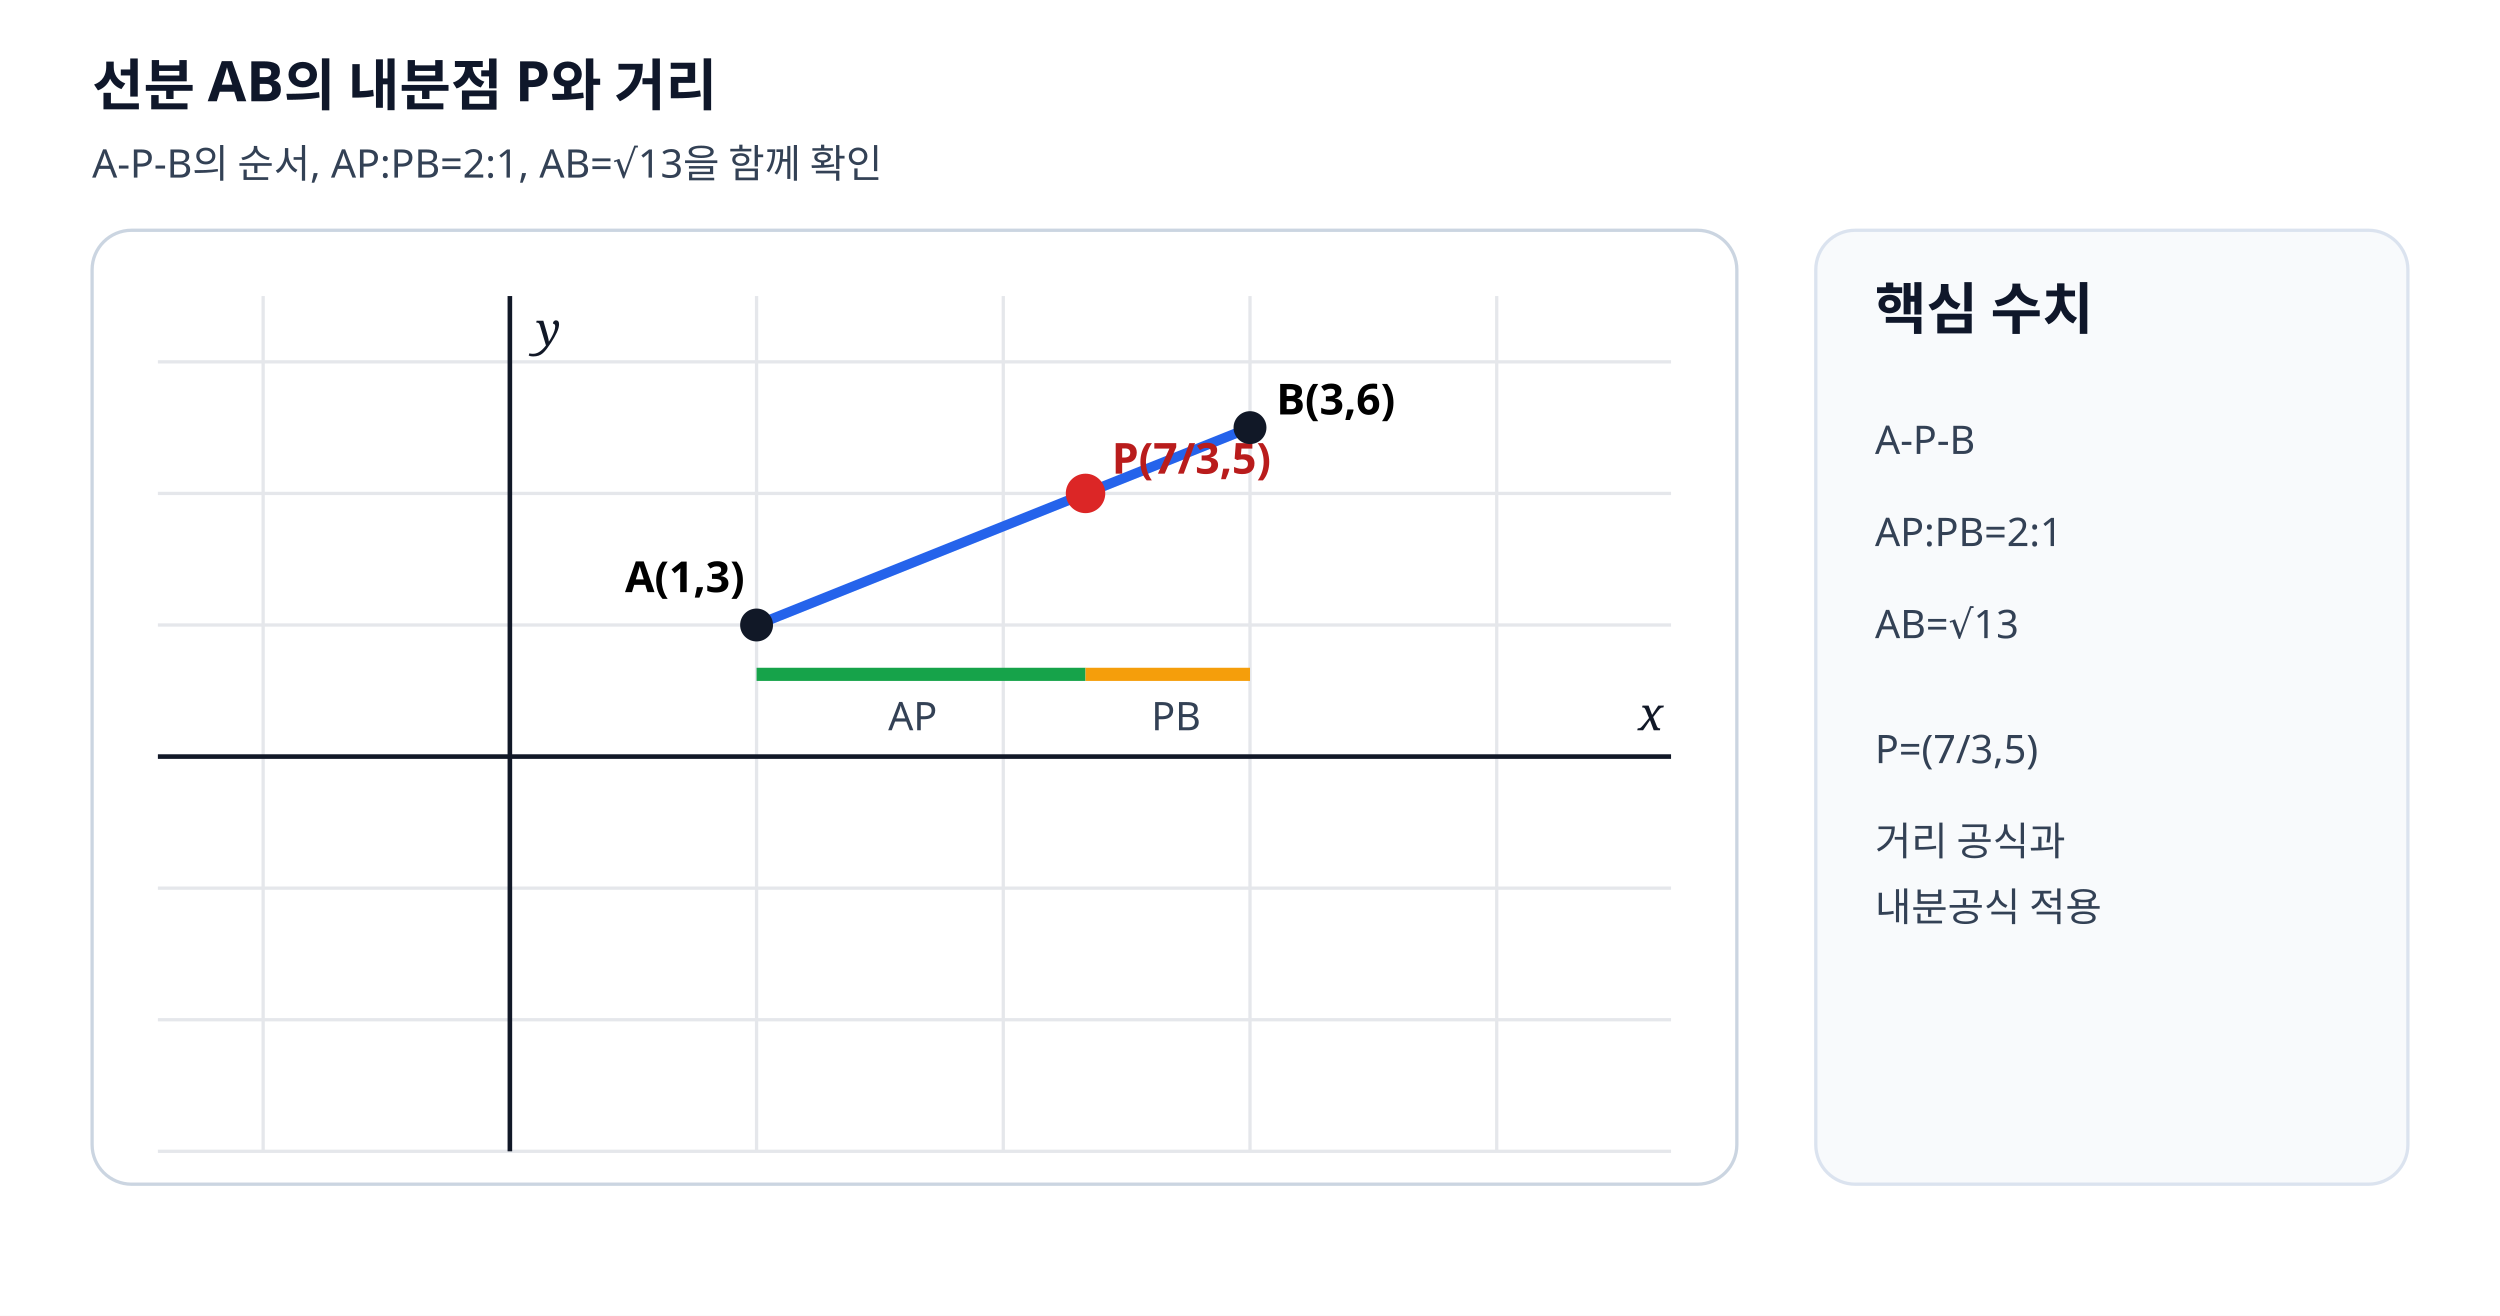
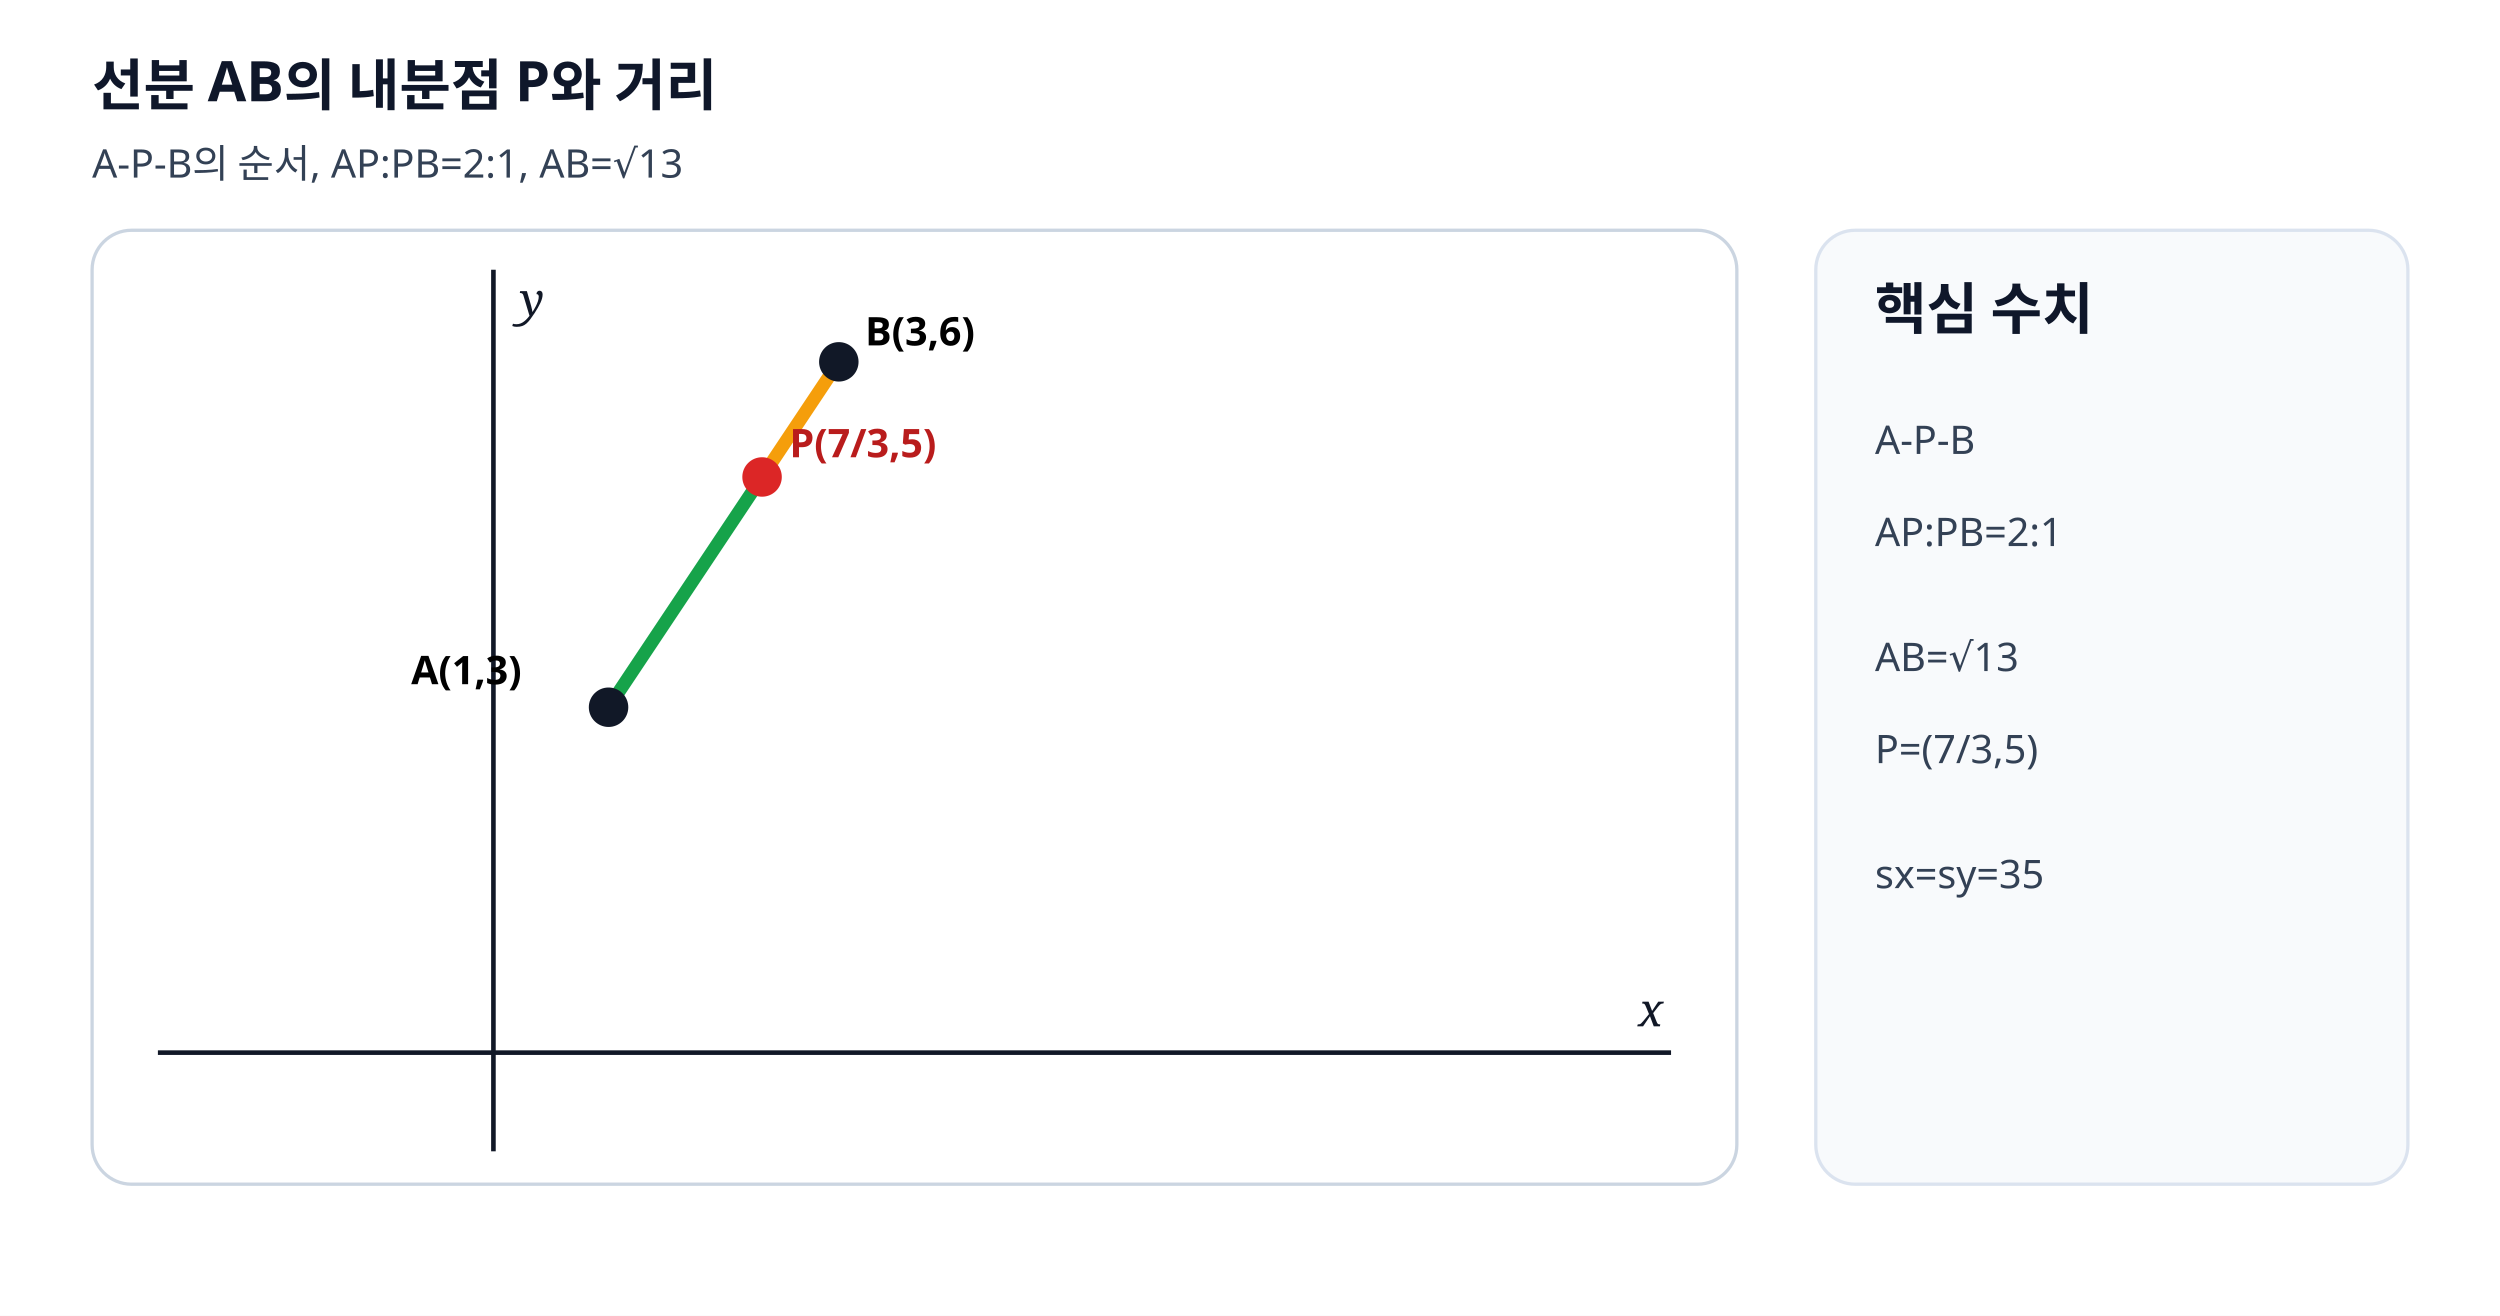
<svg xmlns="http://www.w3.org/2000/svg" viewBox="0 0 760 400" width="760" height="400" preserveAspectRatio="xMidYMid meet" role="img" data-geometry-mode="COORDINATE_GEOMETRY_HYBRID" data-geometry-style-version="AP_GEOMETRY_PRINT_V1_0_DRAFT" data-axis-scale-mode="EQUAL_UNIT">
-   <style>.axis{font:italic 14px serif;fill:#111827}.label{font:600 13px "Malgun Gothic",sans-serif}.note{font:12px "Malgun Gothic",sans-serif;fill:#334155}.head{font:700 17px "Malgun Gothic",sans-serif;fill:#0f172a}</style>
+   <style>.axis{font:italic 14px serif;fill:#111827}.label{font:600 12px "Malgun Gothic",sans-serif}.note{font:12px "Malgun Gothic",sans-serif;fill:#334155}.head{font:700 17px "Malgun Gothic",sans-serif;fill:#0f172a}</style>
  <rect width="760" height="400" fill="#fff" />
  <text x="28" y="32" class="head">선분 AB의 내분점 P와 거리</text>
-   <text x="28" y="54" class="note">A-P-B의 순서, AP:PB=2:1, AB=√13을 함께 확인</text>
+   <text x="28" y="54" class="note">A-P-B의 순서, AP:PB=2:1, AB=√13</text>
  <rect x="28" y="70" width="500" height="290" rx="12" fill="#fff" stroke="#cbd5e1" />
-   <g stroke="#e5e7eb" stroke-width="1">
-     <line x1="48" y1="110" x2="508" y2="110" />
-     <line x1="48" y1="150" x2="508" y2="150" />
-     <line x1="48" y1="190" x2="508" y2="190" />
-     <line x1="48" y1="230" x2="508" y2="230" />
-     <line x1="48" y1="270" x2="508" y2="270" />
-     <line x1="48" y1="310" x2="508" y2="310" />
-     <line x1="48" y1="350" x2="508" y2="350" />
-     <line x1="80" y1="90" x2="80" y2="350" />
-     <line x1="155" y1="90" x2="155" y2="350" />
-     <line x1="230" y1="90" x2="230" y2="350" />
-     <line x1="305" y1="90" x2="305" y2="350" />
-     <line x1="380" y1="90" x2="380" y2="350" />
-     <line x1="455" y1="90" x2="455" y2="350" />
+   <g data-origin-x="150" data-origin-y="320" data-sx="35" data-sy="35">
+     <line x1="48" y1="320" x2="508" y2="320" stroke="#111827" stroke-width="1.4" />
+     <line x1="150" y1="82" x2="150" y2="350" stroke="#111827" stroke-width="1.4" />
+     <text x="498" y="312" class="axis">x</text>
+     <text x="158" y="96" class="axis">y</text>
+     <line x1="185" y1="215" x2="231.667" y2="145" stroke="#16a34a" stroke-width="4" />
+     <line x1="231.667" y1="145" x2="255" y2="110" stroke="#f59e0b" stroke-width="4" />
+     <circle data-point-label="A" data-point-x="1" data-point-y="3" cx="185" cy="215" r="6" fill="#111827" />
+     <text x="125" y="208" class="label">A(1,3)</text>
+     <circle data-point-label="P" data-point-x="2.333333" data-point-y="5" cx="231.667" cy="145" r="6" fill="#dc2626" />
+     <text x="240" y="139" class="label" fill="#b91c1c">P(7/3,5)</text>
+     <circle data-point-label="B" data-point-x="3" data-point-y="6" cx="255" cy="110" r="6" fill="#111827" />
+     <text x="263" y="105" class="label">B(3,6)</text>
  </g>
-   <line x1="48" y1="230" x2="508" y2="230" stroke="#111827" stroke-width="1.4" />
-   <line x1="155" y1="90" x2="155" y2="350" stroke="#111827" stroke-width="1.4" />
-   <text x="498" y="222" class="axis">x</text>
-   <text x="163" y="105" class="axis">y</text>
-   <line data-geometry="segment" x1="230" y1="190" x2="380" y2="130" stroke="#2563eb" stroke-width="3" />
-   <line x1="230" y1="205" x2="330" y2="205" stroke="#16a34a" stroke-width="4" />
-   <line x1="330" y1="205" x2="380" y2="205" stroke="#f59e0b" stroke-width="4" />
-   <circle data-point-label="A" data-point-x="1" data-point-y="3" cx="230" cy="190" r="5" fill="#111827" />
-   <text x="190" y="180" class="label">A(1,3)</text>
-   <circle data-point-label="P" data-point-x="2.333333" data-point-y="5" cx="330" cy="150" r="6" fill="#dc2626" />
-   <text x="338" y="144" class="label" fill="#b91c1c">P(7/3,5)</text>
-   <circle data-point-label="B" data-point-x="3" data-point-y="6" cx="380" cy="130" r="5" fill="#111827" />
-   <text x="388" y="126" class="label">B(3,6)</text>
-   <text x="270" y="222" class="note" fill="#15803d">AP</text>
-   <text x="350" y="222" class="note" fill="#b45309">PB</text>
  <rect x="552" y="70" width="180" height="290" rx="12" fill="#f8fafc" stroke="#dbe3ef" />
  <text x="570" y="100" class="head">핵심 수치</text>
  <text x="570" y="138" class="note">A-P-B</text>
  <text x="570" y="166" class="note">AP:PB=2:1</text>
-   <text x="570" y="194" class="note">AB=√13</text>
+   <text x="570" y="204" class="note">AB=√13</text>
  <text x="570" y="232" class="note">P=(7/3,5)</text>
-   <text x="570" y="260" class="note">거리 공식과</text>
-   <text x="570" y="280" class="note">내분공식 적용</text>
+   <text x="570" y="270" class="note">sx=sy=35</text>
</svg>
